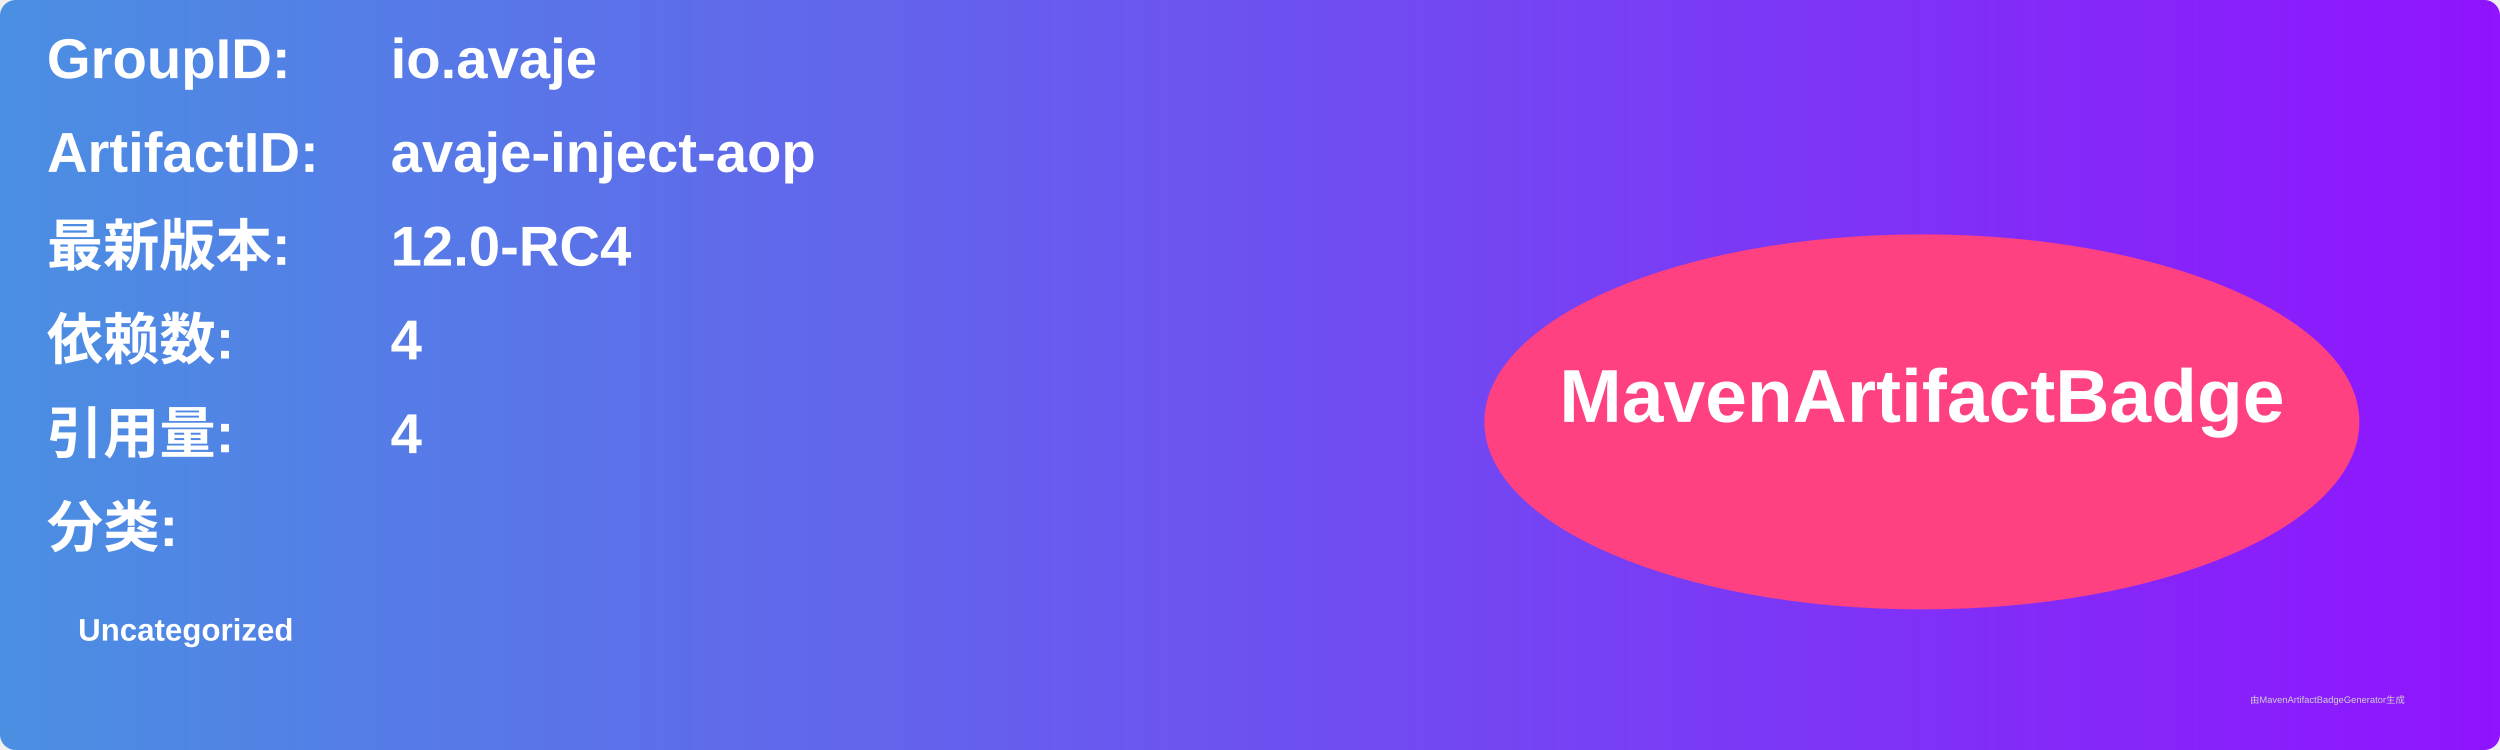
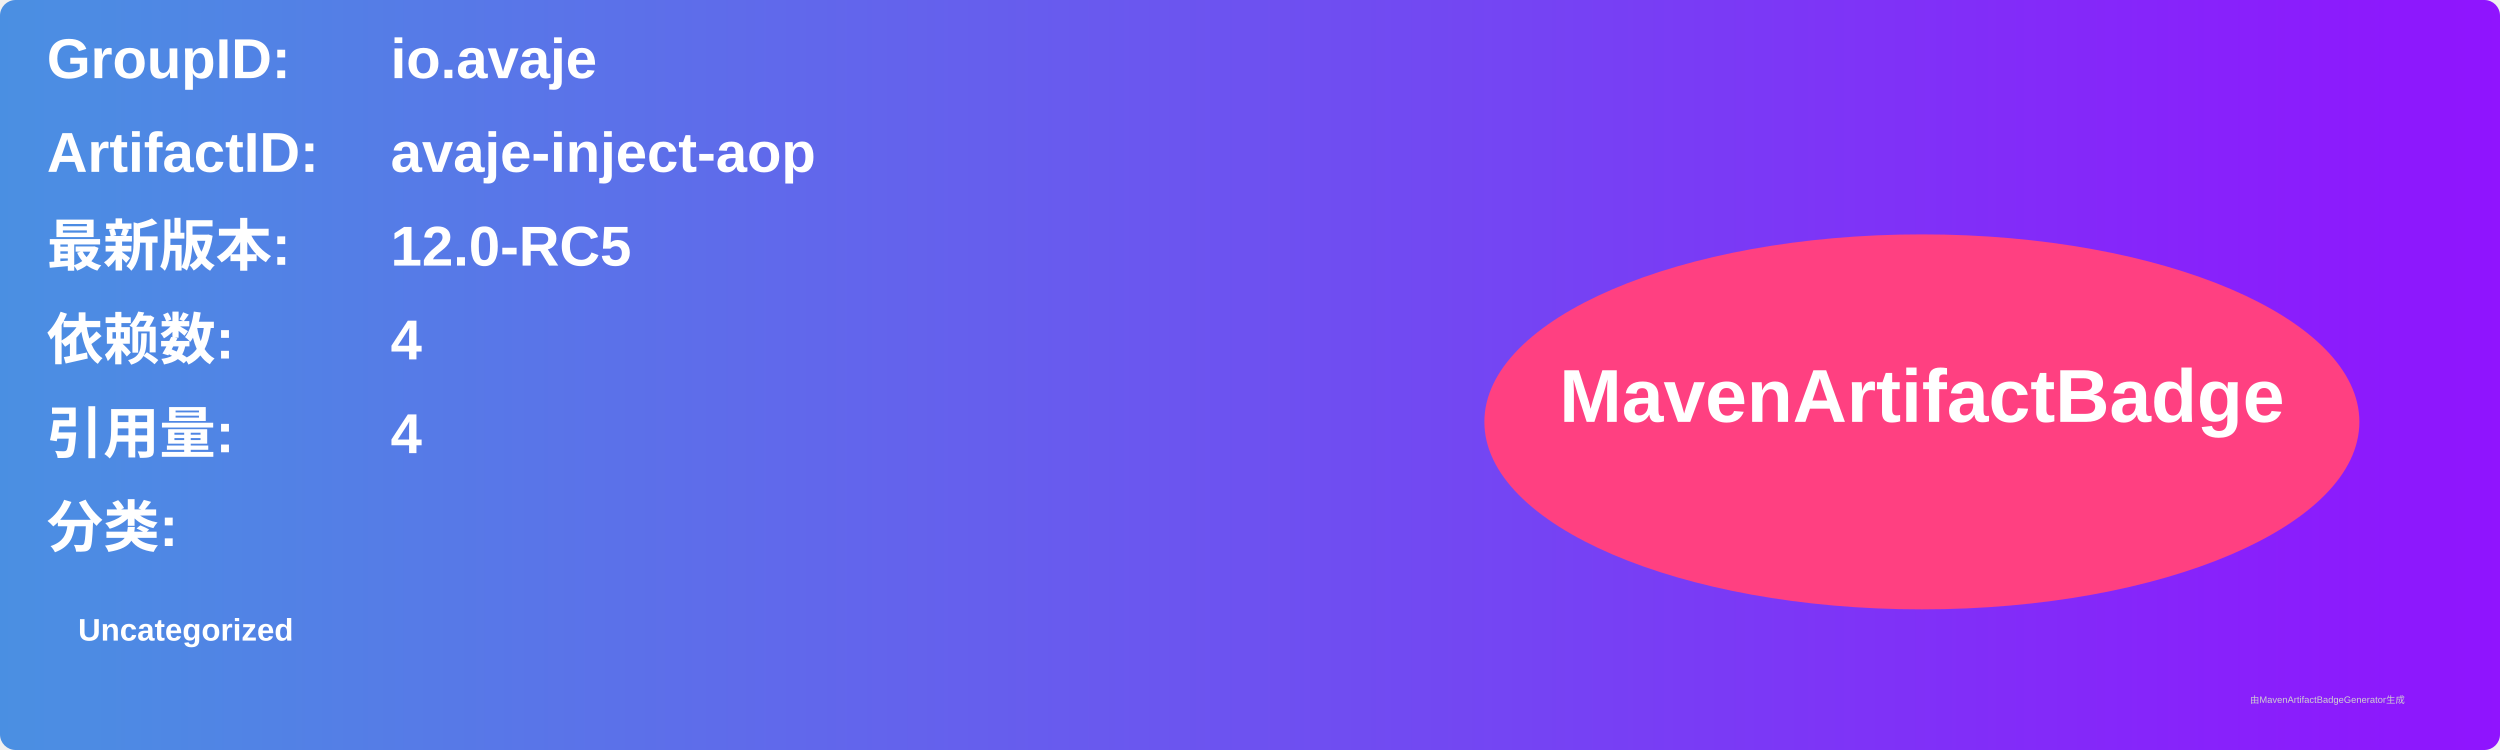
<svg xmlns="http://www.w3.org/2000/svg" width="800" height="240" viewBox="0 0 800 240">
  <linearGradient id="grad" x1="0%" y1="0%" x2="100%" y2="0%">
    <stop offset="0%" stop-color="#4a90e2" />
    <stop offset="100%" stop-color="#9013fe" />
  </linearGradient>
  <rect width="100%" height="100%" rx="5" ry="5" fill="url(#grad)" />
  <g transform="translate(15, 15)">
    <text x="0" y="10" font-family="Arial" font-size="18" fill="white" font-weight="bold" width="260">GroupID:</text>
    <text x="110" y="10" font-family="Arial" font-size="18" fill="white" font-weight="bold" width="460">io.avaje</text>
    <text x="0" y="40" font-family="Arial" font-size="18" fill="white" font-weight="bold" width="260">ArtifactID:</text>
    <text x="110" y="40" font-family="Arial" font-size="18" fill="white" font-weight="bold" width="460">avaje-inject-aop</text>
    <text x="0" y="70" font-family="Arial" font-size="18" fill="white" font-weight="bold">最新版本:</text>
    <text x="110" y="70" font-family="Arial" font-size="18" fill="white" font-weight="bold">
-       <tspan font-weight="bold">12.0-RC4</tspan>
+       <tspan font-weight="bold">12.0-RC5</tspan>
    </text>
    <text x="0" y="100" font-family="Arial" font-size="18" fill="white" font-weight="bold">依赖数: </text>
    <text x="110" y="100" font-family="Arial" font-size="18" fill="white">
      <tspan font-weight="bold">4</tspan>
    </text>
    <text x="0" y="130" font-family="Arial" font-size="18" fill="white" font-weight="bold">引用量: </text>
    <text x="110" y="130" font-family="Arial" font-size="18" fill="white">
      <tspan font-weight="bold">4</tspan>
    </text>
    <text x="0" y="160" font-family="Arial" font-size="18" fill="white" font-weight="bold">分类:</text>
    <text x="10" y="190" font-family="Arial" font-size="10" fill="white">
      <tspan font-weight="bold">Uncategorized</tspan>
    </text>
    <ellipse cx="600" cy="120" rx="140" ry="60" fill="#ff4081" />
    <text x="600" y="120" text-anchor="middle" font-family="Arial" font-size="24" fill="white" font-weight="bold">MavenArtifactBadge</text>
  </g>
  <text x="720" y="225" font-family="Arial" font-size="3" fill="#d0d0d0">由MavenArtifactBadgeGenerator生成</text>
</svg>
